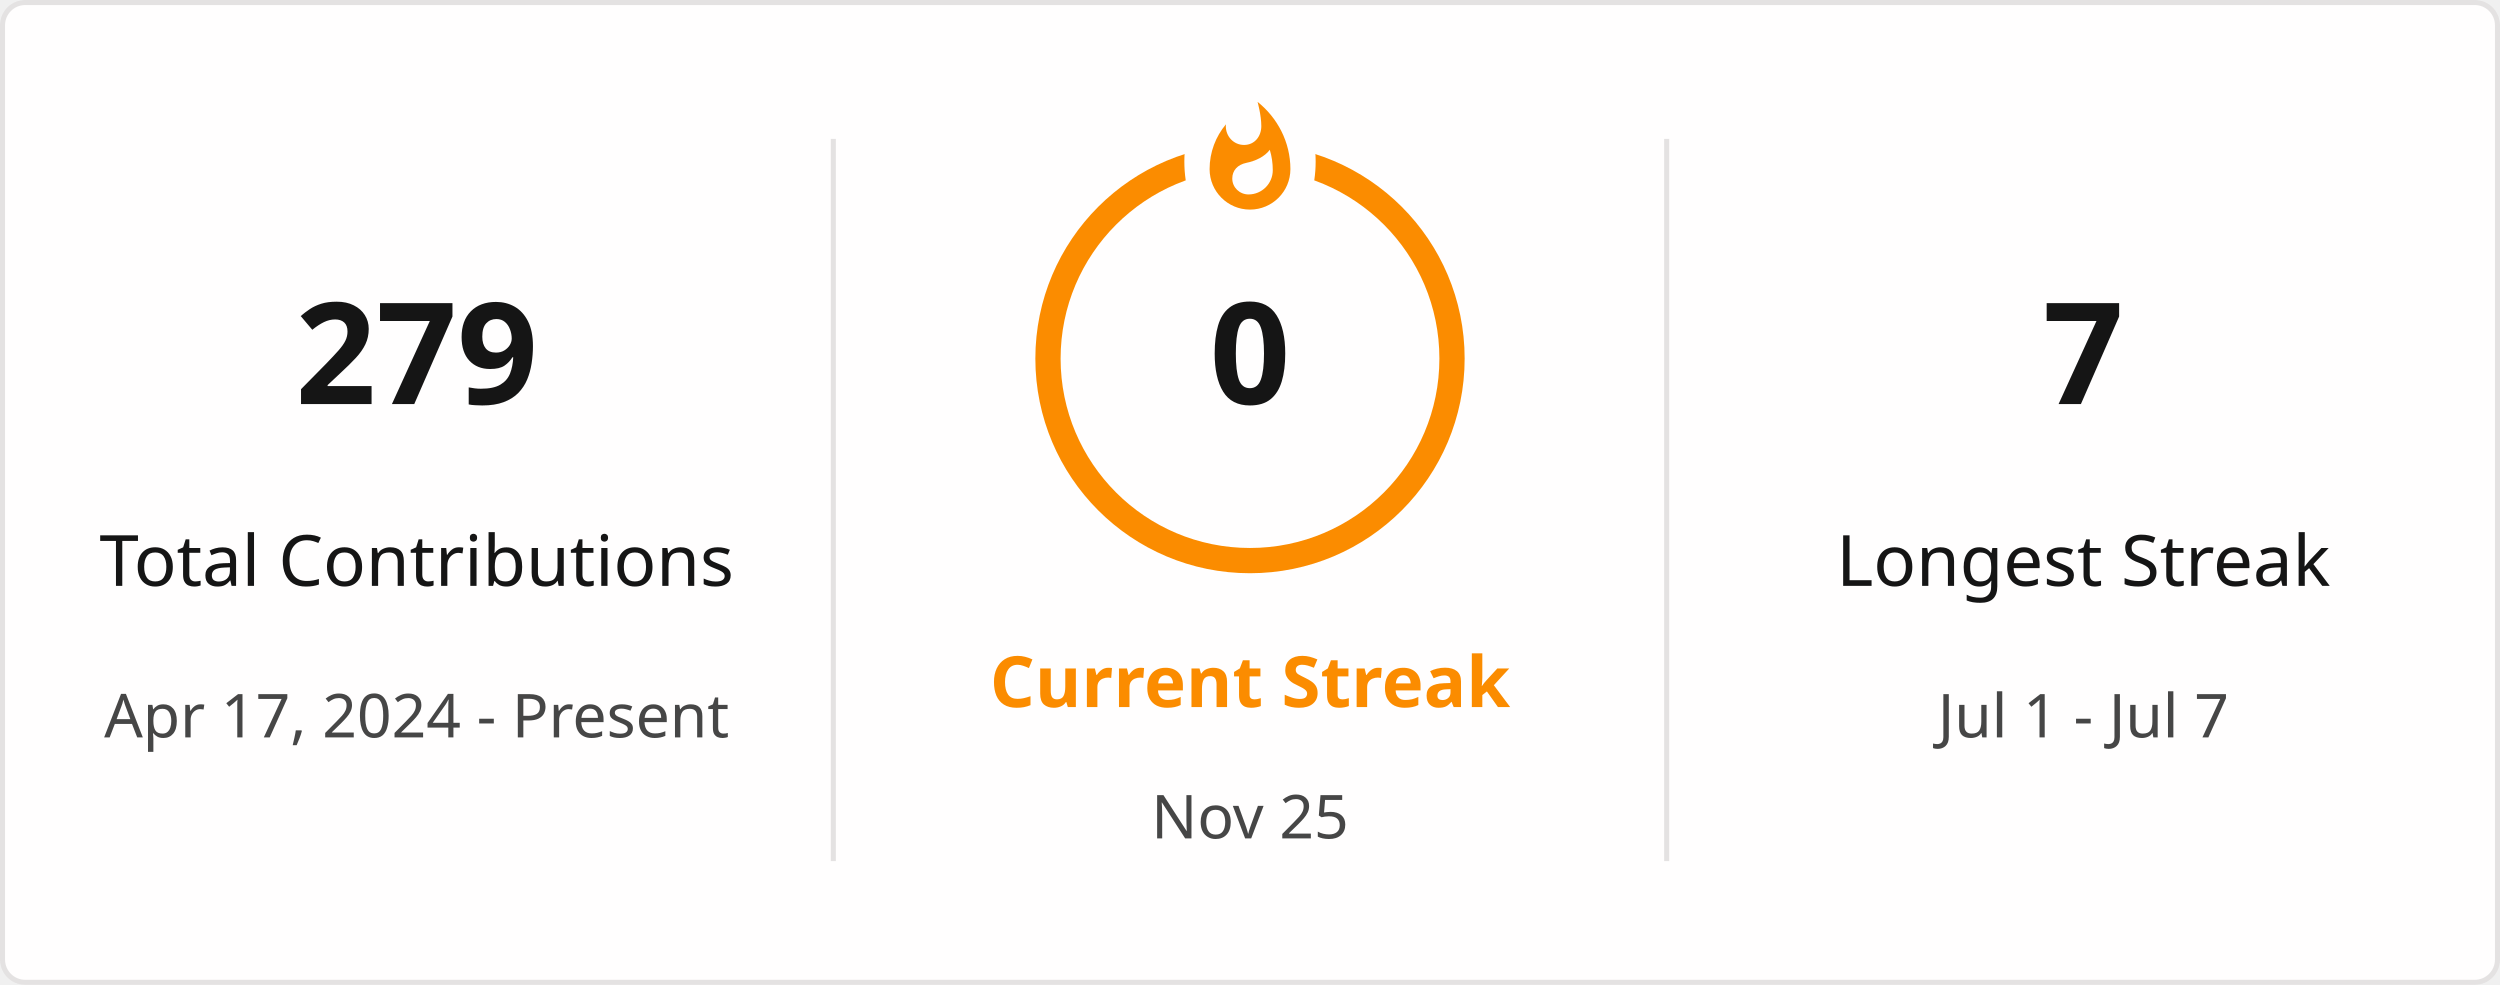
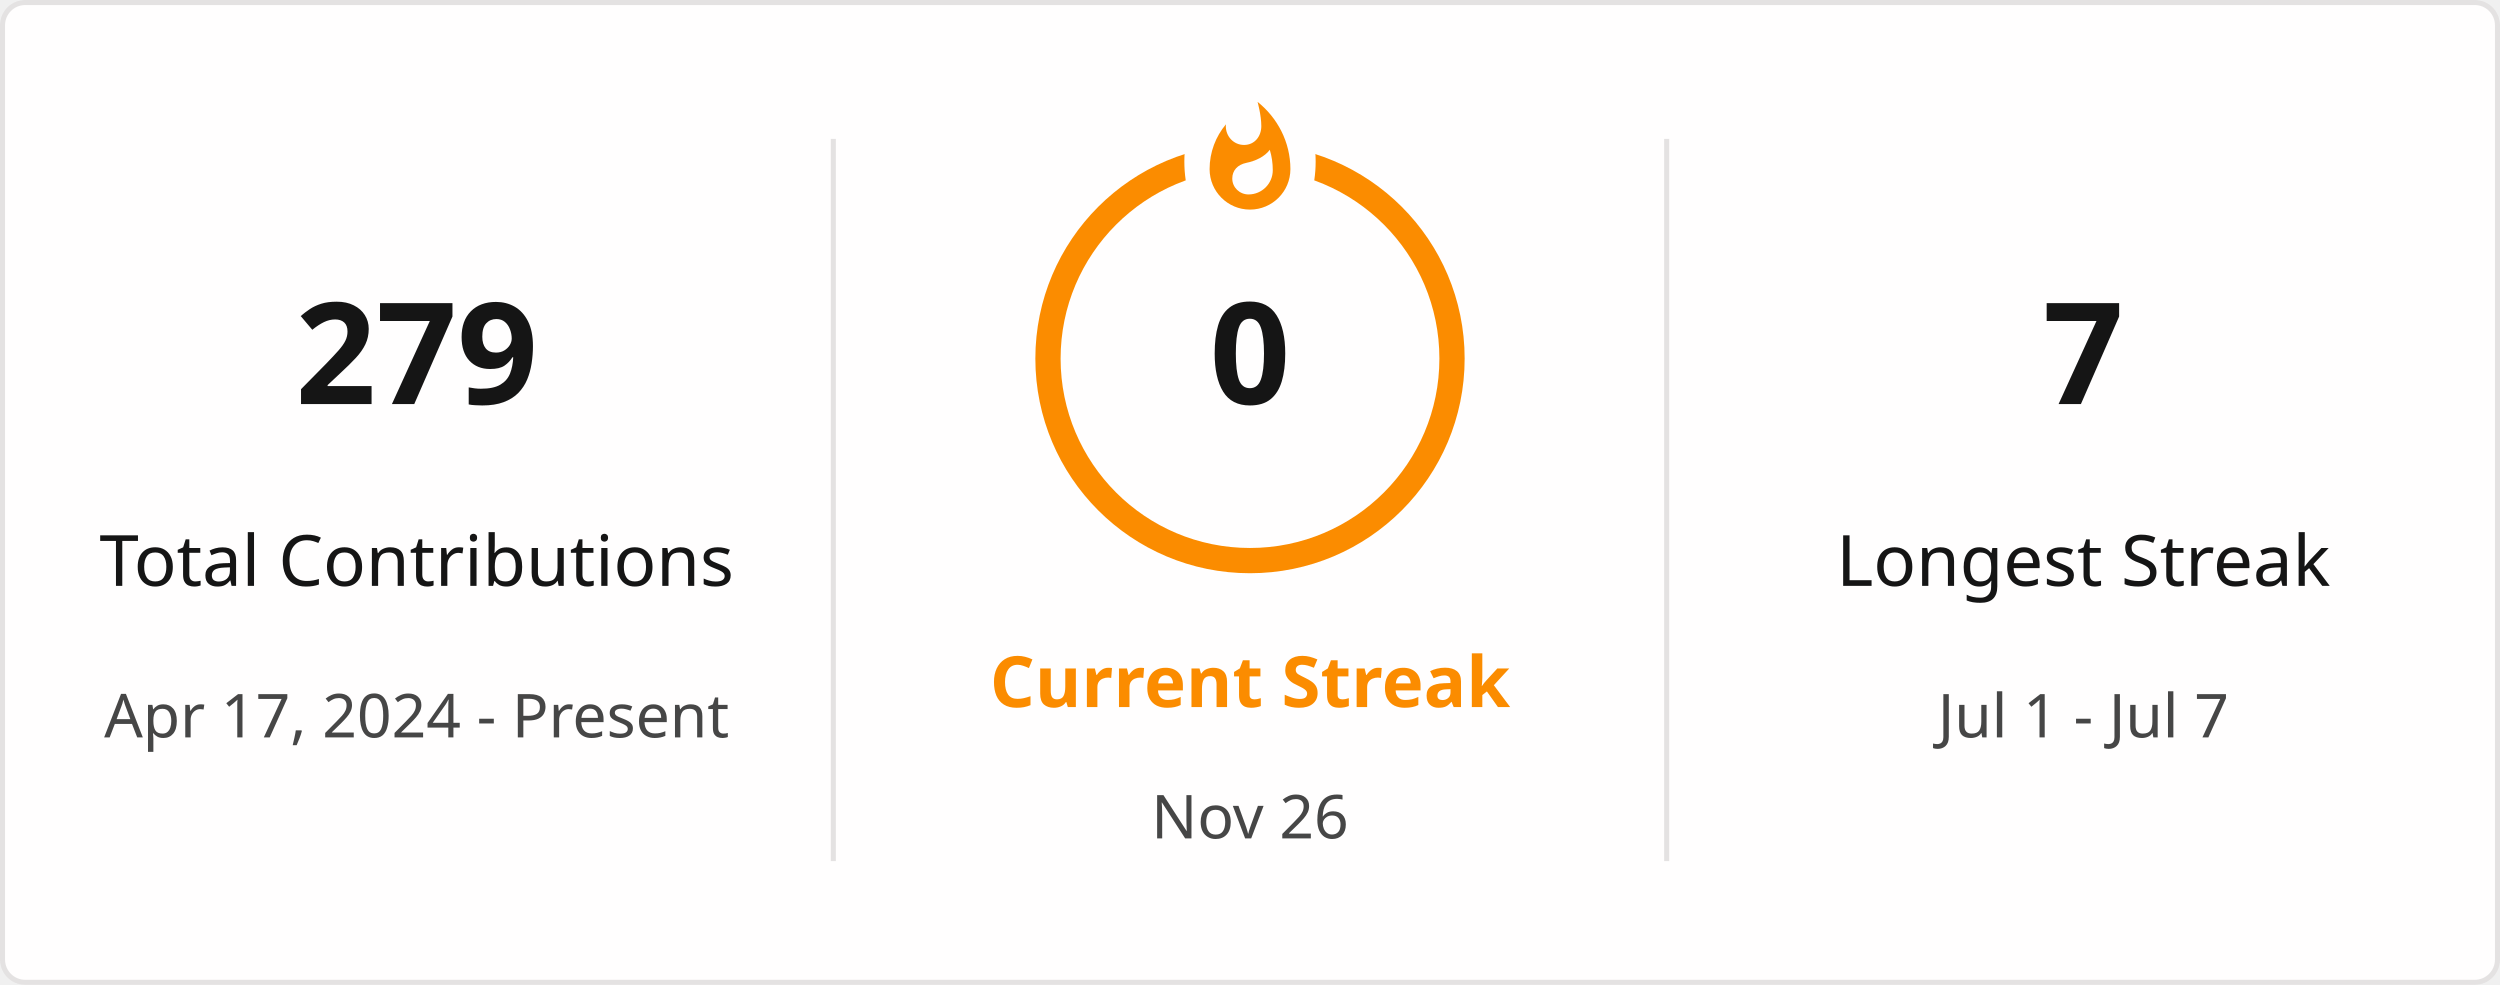
<svg xmlns="http://www.w3.org/2000/svg" style="isolation: isolate" viewBox="0 0 495 195" width="495px" height="195px" direction="ltr">
  <defs>
    <clipPath id="outer_rectangle">
      <rect width="495" height="195" rx="4.5" />
    </clipPath>
    <mask id="mask_out_ring_behind_fire">
      <rect width="495" height="195" fill="white" />
      <ellipse id="mask-ellipse" cx="247.5" cy="32" rx="13" ry="18" fill="black" />
    </mask>
  </defs>
  <g clip-path="url(#outer_rectangle)">
    <g style="isolation: isolate">
      <rect stroke="#E4E2E2" fill="#FFFEFE" rx="4.5" x="0.5" y="0.5" width="494" height="194" />
    </g>
    <g style="isolation: isolate">
      <line x1="165" y1="28" x2="165" y2="170" vector-effect="non-scaling-stroke" stroke-width="1" stroke="#E4E2E2" stroke-linejoin="miter" stroke-linecap="square" stroke-miterlimit="3" />
      <line x1="330" y1="28" x2="330" y2="170" vector-effect="non-scaling-stroke" stroke-width="1" stroke="#E4E2E2" stroke-linejoin="miter" stroke-linecap="square" stroke-miterlimit="3" />
    </g>
    <g style="isolation: isolate">
      <g transform="translate(82.5, 48)">
        <text x="0" y="32" stroke-width="0" text-anchor="middle" fill="#151515" stroke="none" font-family="&quot;Segoe UI&quot;, Ubuntu, sans-serif" font-weight="700" font-size="28px" font-style="normal" style="opacity: 1; opacity: 1;">
                        279
                    </text>
      </g>
      <g transform="translate(82.5, 84)">
        <text x="0" y="32" stroke-width="0" text-anchor="middle" fill="#151515" stroke="none" font-family="&quot;Segoe UI&quot;, Ubuntu, sans-serif" font-weight="400" font-size="14px" font-style="normal" style="opacity: 1; opacity: 1;">
                        Total Contributions
                    </text>
      </g>
      <g transform="translate(82.5, 114)">
        <text x="0" y="32" stroke-width="0" text-anchor="middle" fill="#464646" stroke="none" font-family="&quot;Segoe UI&quot;, Ubuntu, sans-serif" font-weight="400" font-size="12px" font-style="normal" style="opacity: 1; opacity: 1;">
                        Apr 17, 2024 - Present
                    </text>
      </g>
    </g>
    <g style="isolation: isolate">
      <g transform="translate(247.5, 108)">
        <text x="0" y="32" stroke-width="0" text-anchor="middle" fill="#FB8C00" stroke="none" font-family="&quot;Segoe UI&quot;, Ubuntu, sans-serif" font-weight="700" font-size="14px" font-style="normal" style="opacity: 1; opacity: 1;">
                        Current Streak
                    </text>
      </g>
      <g transform="translate(247.5, 145)">
        <text x="0" y="21" stroke-width="0" text-anchor="middle" fill="#464646" stroke="none" font-family="&quot;Segoe UI&quot;, Ubuntu, sans-serif" font-weight="400" font-size="12px" font-style="normal" style="opacity: 1; opacity: 1;">
-                         Nov 25
+                         Nov 26
                    </text>
      </g>
      <g mask="url(#mask_out_ring_behind_fire)">
        <circle cx="247.5" cy="71" r="40" fill="none" stroke="#FB8C00" stroke-width="5" style="opacity: 1; opacity: 1;" />
      </g>
      <g transform="translate(247.5, 19.5)" stroke-opacity="0" style="opacity: 1; opacity: 1;">
        <path d="M -12 -0.5 L 15 -0.5 L 15 23.5 L -12 23.5 L -12 -0.5 Z" fill="none" />
        <path d="M 1.5 0.67 C 1.5 0.67 2.24 3.32 2.24 5.47 C 2.24 7.53 0.89 9.2 -1.17 9.2 C -3.23 9.2 -4.79 7.53 -4.79 5.47 L -4.76 5.11 C -6.78 7.51 -8 10.62 -8 13.99 C -8 18.41 -4.42 22 0 22 C 4.42 22 8 18.41 8 13.99 C 8 8.6 5.41 3.79 1.5 0.67 Z M -0.29 19 C -2.07 19 -3.51 17.6 -3.51 15.86 C -3.51 14.24 -2.46 13.1 -0.7 12.74 C 1.07 12.38 2.9 11.53 3.92 10.16 C 4.31 11.45 4.51 12.81 4.51 14.2 C 4.51 16.85 2.36 19 -0.29 19 Z" fill="#FB8C00" stroke-opacity="0" />
      </g>
      <g transform="translate(247.5, 48)">
        <text x="0" y="32" stroke-width="0" text-anchor="middle" fill="#151515" stroke="none" font-family="&quot;Segoe UI&quot;, Ubuntu, sans-serif" font-weight="700" font-size="28px" font-style="normal" style="font-size: 28px;">
                        0
                    </text>
      </g>
    </g>
    <g style="isolation: isolate">
      <g transform="translate(412.5, 48)">
        <text x="0" y="32" stroke-width="0" text-anchor="middle" fill="#151515" stroke="none" font-family="&quot;Segoe UI&quot;, Ubuntu, sans-serif" font-weight="700" font-size="28px" font-style="normal" style="opacity: 1; opacity: 1;">
                        7
                    </text>
      </g>
      <g transform="translate(412.5, 84)">
        <text x="0" y="32" stroke-width="0" text-anchor="middle" fill="#151515" stroke="none" font-family="&quot;Segoe UI&quot;, Ubuntu, sans-serif" font-weight="400" font-size="14px" font-style="normal" style="opacity: 1; opacity: 1;">
                        Longest Streak
                    </text>
      </g>
      <g transform="translate(412.5, 114)">
        <text x="0" y="32" stroke-width="0" text-anchor="middle" fill="#464646" stroke="none" font-family="&quot;Segoe UI&quot;, Ubuntu, sans-serif" font-weight="400" font-size="12px" font-style="normal" style="opacity: 1; opacity: 1;">
                        Jul 1 - Jul 7
                    </text>
      </g>
    </g>
  </g>
</svg>
